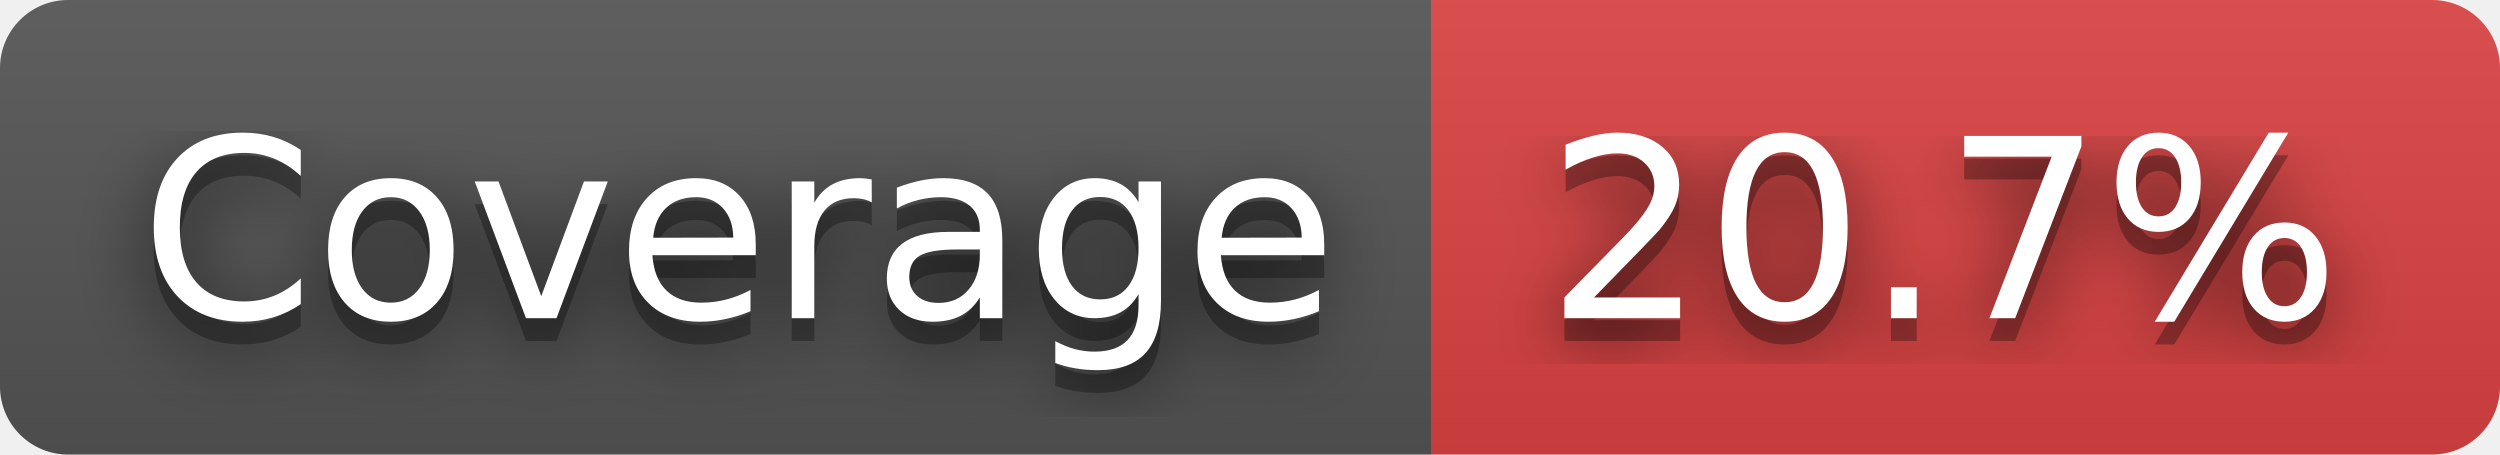
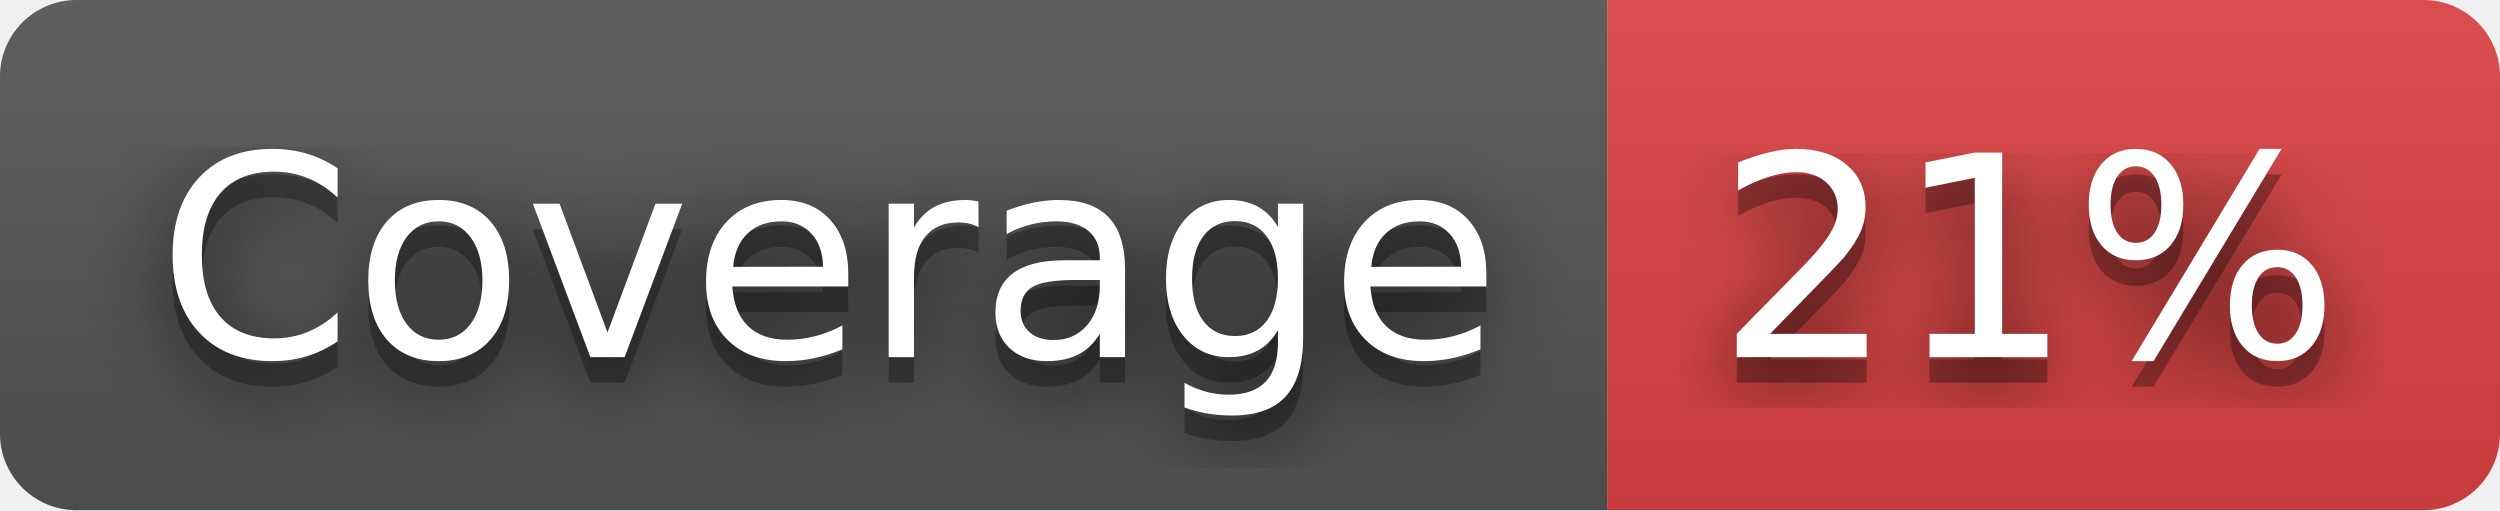
- <svg xmlns="http://www.w3.org/2000/svg" width="110" height="20" role="img" aria-label="Coverage: 20.7%">
+ <svg xmlns="http://www.w3.org/2000/svg" width="98" height="20" role="img" aria-label="Coverage: 21%">
  <filter id="blur">
    <feGaussianBlur stdDeviation="16" />
  </filter>
  <linearGradient id="s" x2="0" y2="100%">
    <stop offset="0" stop-color="#bbb" stop-opacity=".1" />
    <stop offset="1" stop-opacity=".1" />
  </linearGradient>
  <clipPath id="r">
-     <rect width="110" height="20" rx="3" />
+     <rect width="98" height="20" rx="3" />
  </clipPath>
  <g clip-path="url(#r)">
    <rect width="63" height="20" fill="#555" />
-     <rect x="63" width="47" height="20" fill="#dd4343" />
-     <rect width="110" height="20" fill="url(#s)" />
+     <rect x="63" width="35" height="20" fill="#dd4343" />
+     <rect width="98" height="20" fill="url(#s)" />
  </g>
  <g fill="#fff" text-anchor="middle" font-family="Verdana,Geneva,DejaVu Sans,sans-serif" text-rendering="geometricPrecision" font-size="110">
    <g transform="scale(.1)">
      <g aria-hidden="true" fill="#010101">
        <text x="325" y="150" fill-opacity=".8" filter="url(#blur)" textLength="530">Coverage</text>
        <text x="325" y="150" fill-opacity=".3" textLength="530">Coverage</text>
      </g>
      <text x="325" y="140" textLength="530">Coverage</text>
    </g>
    <g transform="scale(.1)">
      <g aria-hidden="true" fill="#010101">
-         <text x="855" y="150" fill-opacity=".8" filter="url(#blur)" textLength="370">20.7%</text>
-         <text x="855" y="150" fill-opacity=".3" textLength="370">20.7%</text>
+         <text x="795" y="150" fill-opacity=".8" filter="url(#blur)" textLength="250">21%</text>
+         <text x="795" y="150" fill-opacity=".3" textLength="250">21%</text>
      </g>
-       <text x="855" y="140" textLength="370">20.7%</text>
+       <text x="795" y="140" textLength="250">21%</text>
    </g>
  </g>
</svg>
